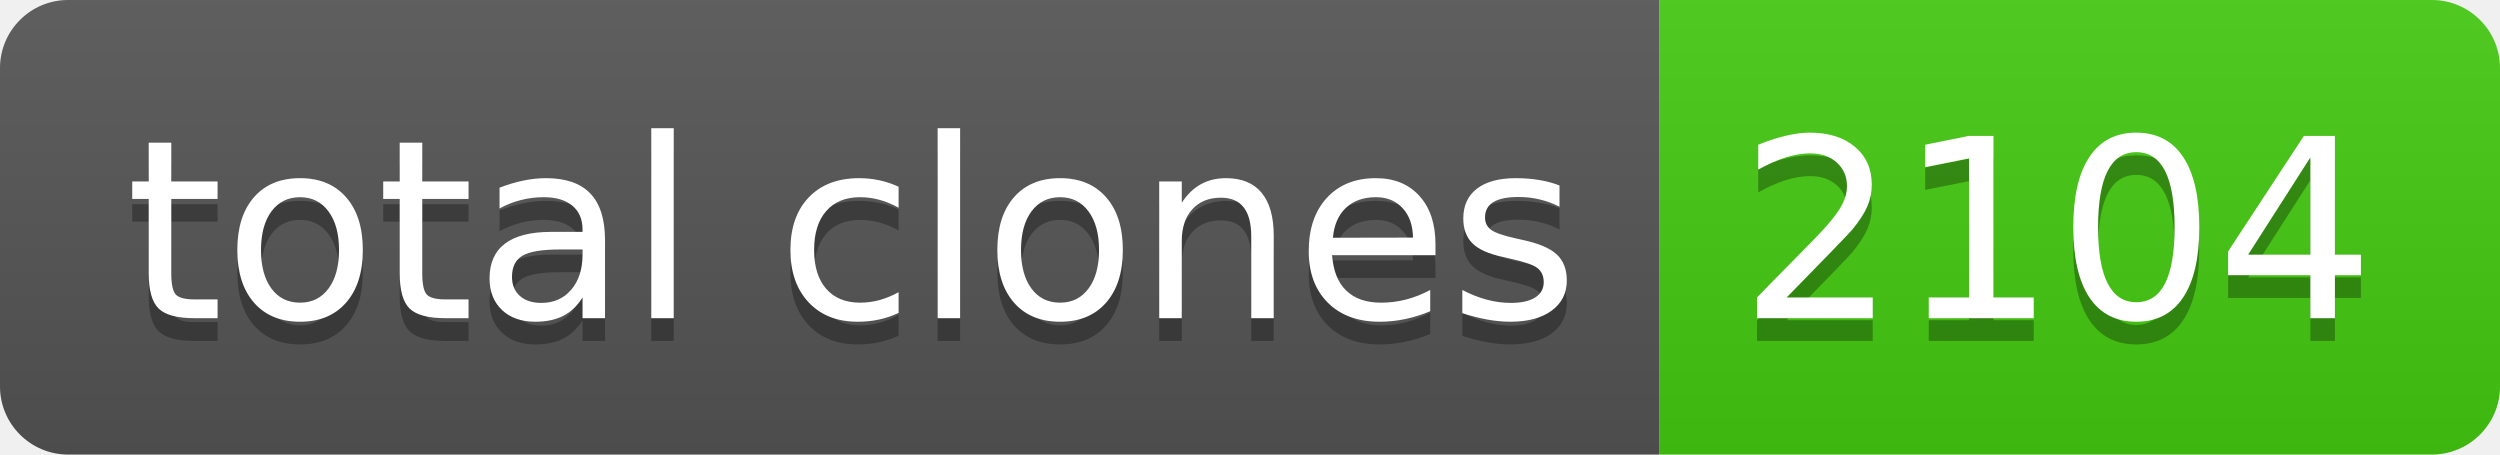
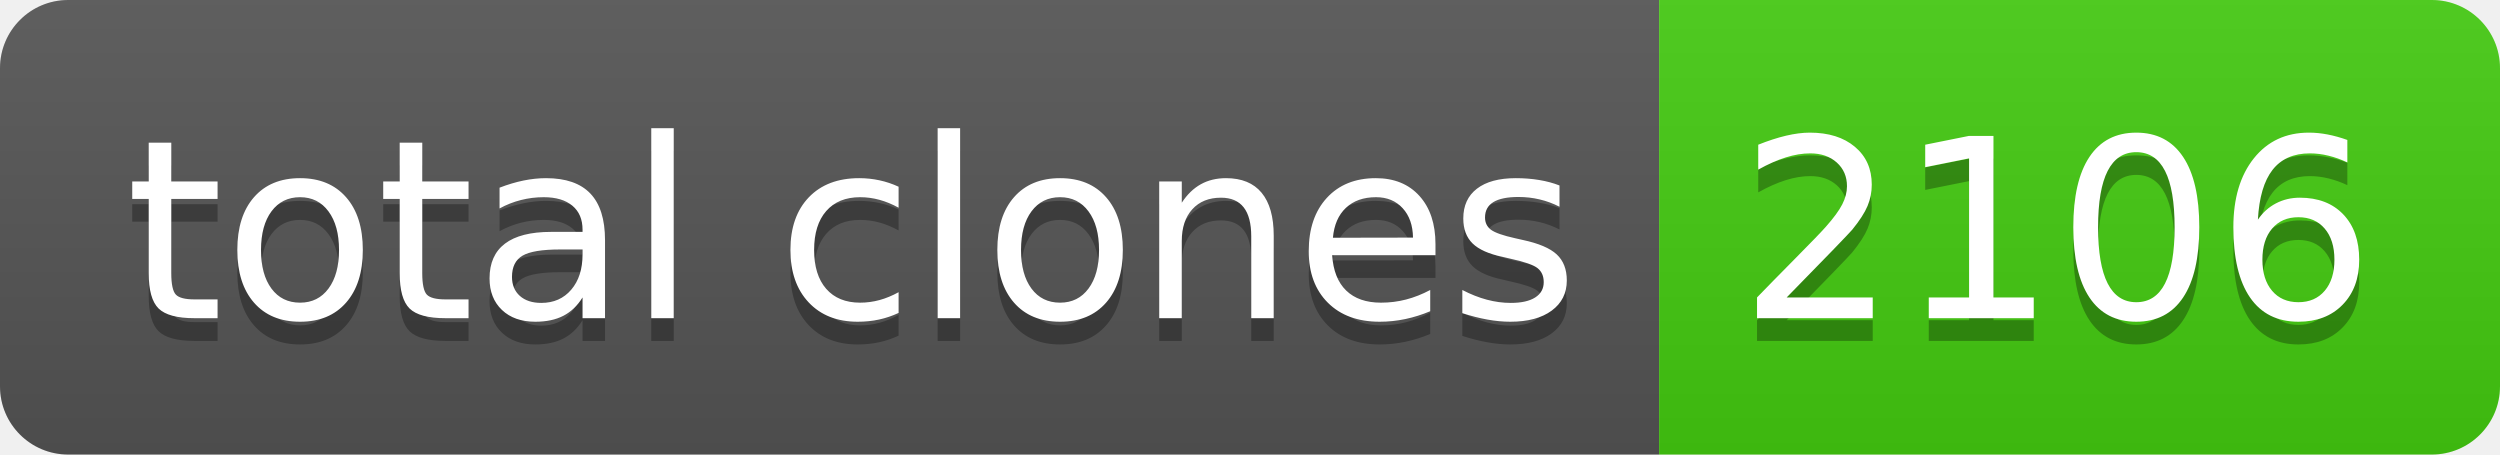
- <svg xmlns="http://www.w3.org/2000/svg" width="110" height="20" role="img" aria-label="total clones: 2104">
+ <svg xmlns="http://www.w3.org/2000/svg" width="110" height="20" role="img" aria-label="total clones: 2106">
  <linearGradient id="s" x2="0" y2="100%">
    <stop offset="0" stop-color="#bbb" stop-opacity=".1" />
    <stop offset="1" stop-opacity=".1" />
  </linearGradient>
  <clipPath id="r">
    <rect width="110" height="20" rx="3" fill="#fff" />
  </clipPath>
  <g clip-path="url(#r)">
    <rect width="73" height="20" fill="#555" />
    <rect x="73" width="37" height="20" fill="#4c1" />
    <rect width="110" height="20" fill="url(#s)" />
  </g>
  <g fill="#fff" text-anchor="middle" font-family="Verdana,Geneva,DejaVu Sans,sans-serif" text-rendering="geometricPrecision" font-size="110">
    <text aria-hidden="true" x="375" y="150" fill="#010101" fill-opacity=".3" transform="scale(.1)" textLength="630">total clones</text>
    <text x="375" y="140" transform="scale(.1)" fill="#fff" textLength="630">total clones</text>
-     <text aria-hidden="true" x="905" y="150" fill="#010101" fill-opacity=".3" transform="scale(.1)" textLength="270">2104</text>
-     <text x="905" y="140" transform="scale(.1)" fill="#fff" textLength="270">2104</text>
+     <text aria-hidden="true" x="905" y="150" fill="#010101" fill-opacity=".3" transform="scale(.1)" textLength="270">2106</text>
+     <text x="905" y="140" transform="scale(.1)" fill="#fff" textLength="270">2106</text>
  </g>
</svg>
